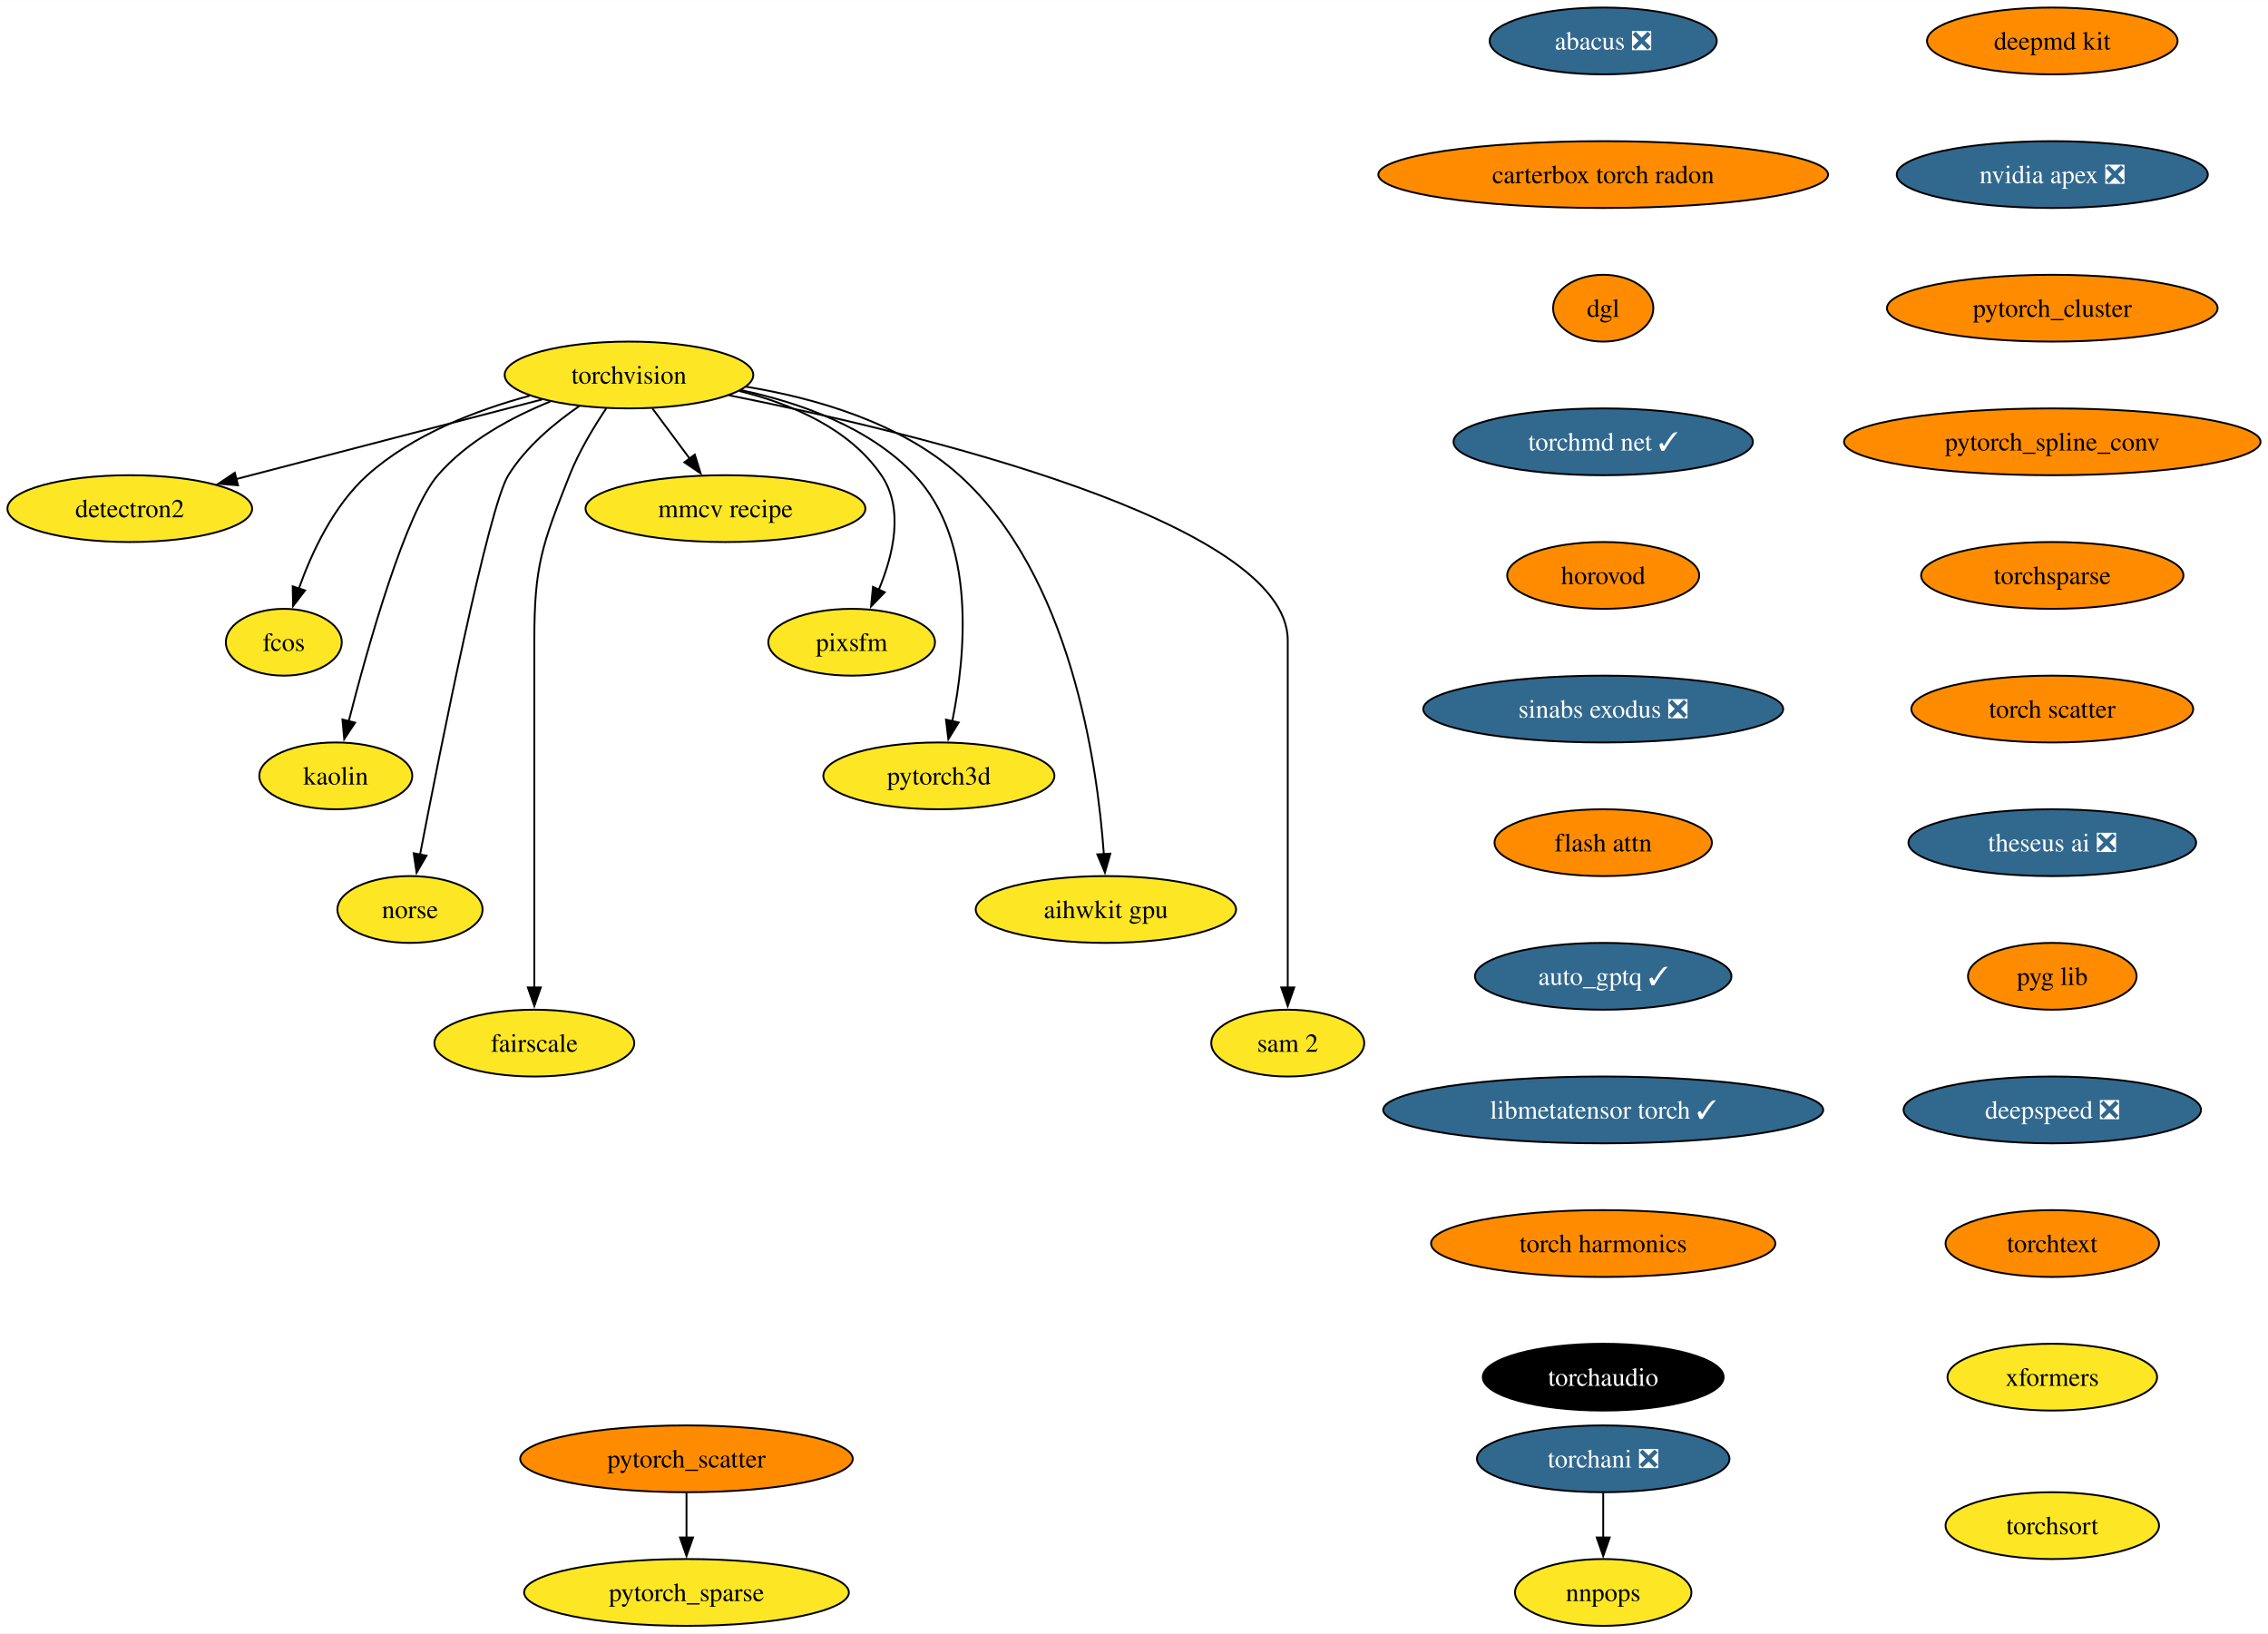
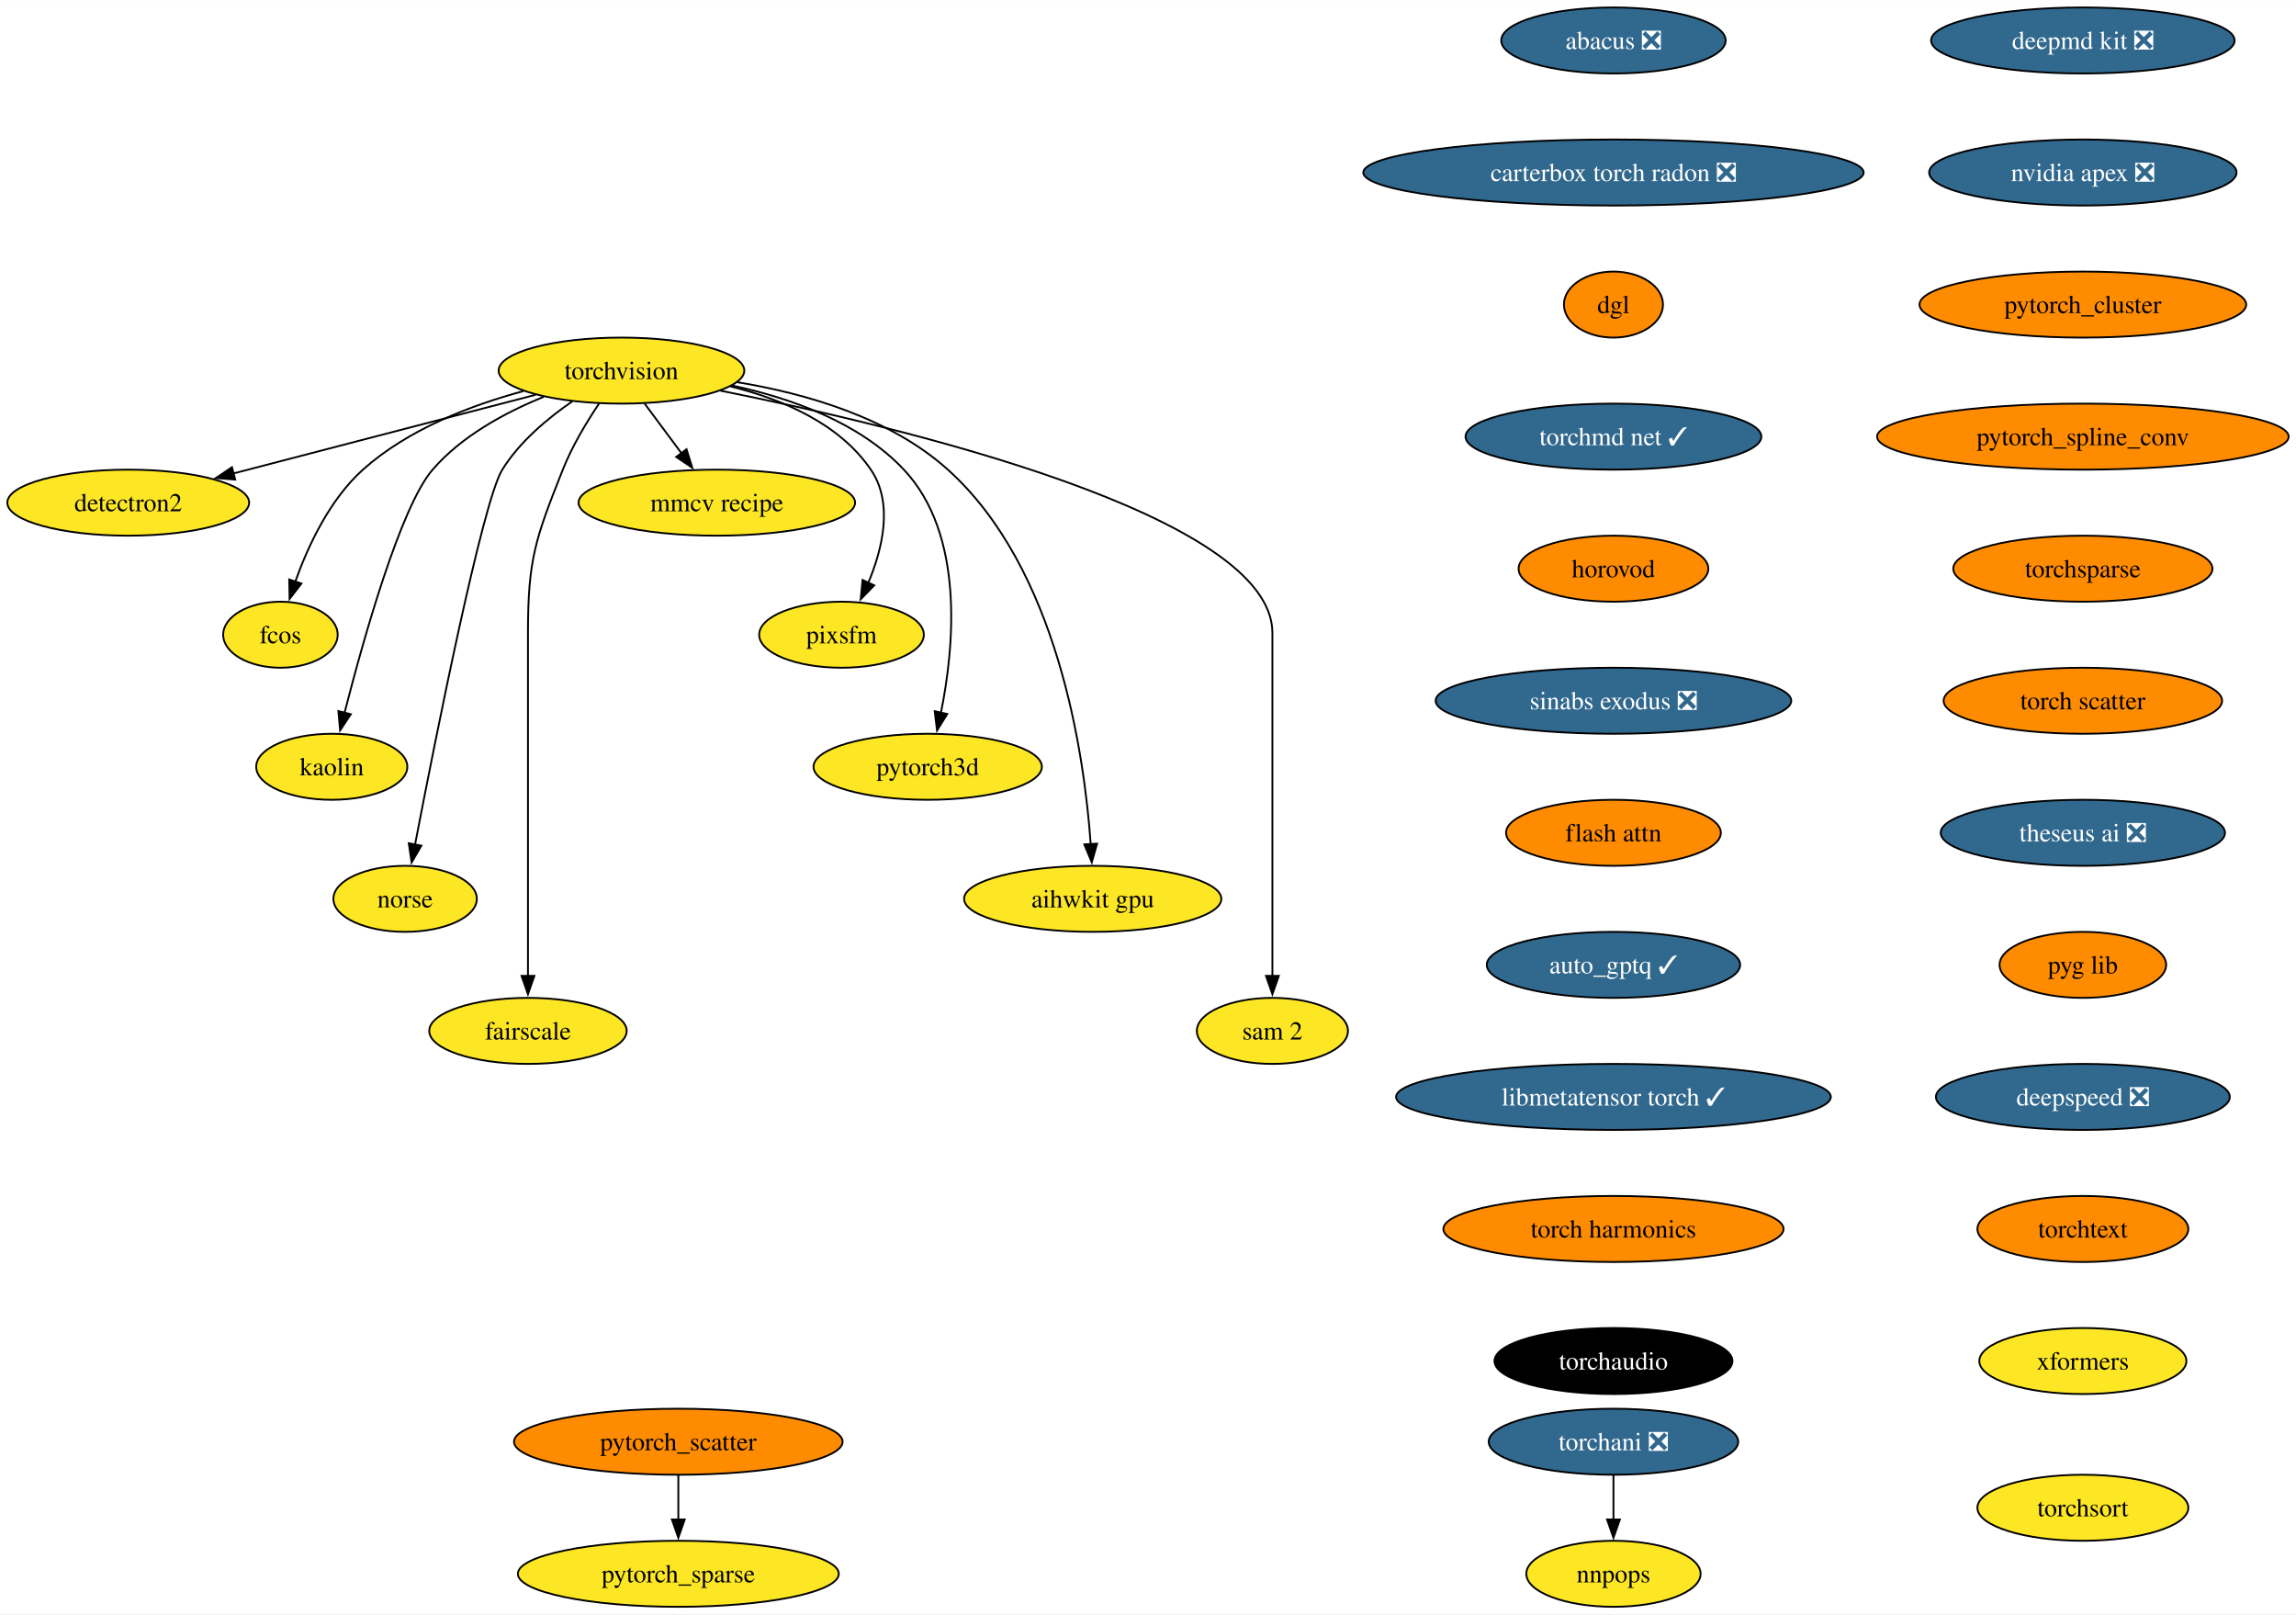
- <svg xmlns="http://www.w3.org/2000/svg" xmlns:xlink="http://www.w3.org/1999/xlink" width="1222pt" height="880pt" viewBox="0.00 0.00 1222.18 880.00">
+ <svg xmlns="http://www.w3.org/2000/svg" xmlns:xlink="http://www.w3.org/1999/xlink" width="1252pt" height="880pt" viewBox="0.00 0.00 1252.18 880.00">
  <g id="graph0" class="graph" transform="scale(1 1) rotate(0) translate(4 876)">
-     <polygon fill="white" stroke="none" points="-4,4 -4,-876 1218.18,-876 1218.18,4 -4,4" />
+     <polygon fill="white" stroke="none" points="-4,4 -4,-876 1248.18,-876 1248.18,4 -4,4" />
    <g id="node1" class="node">
      <g id="a_node1">
        <a xlink:href="https://github.com/conda-forge/torchvision-feedstock" xlink:title="torchvision">
          <ellipse fill="#fde725" stroke="black" cx="334.94" cy="-674" rx="66.99" ry="18" />
          <text text-anchor="middle" x="334.94" y="-669.33" font-family="Times,serif" font-size="14.00">torchvision</text>
        </a>
      </g>
    </g>
    <g id="node2" class="node">
      <g id="a_node2">
        <a xlink:href="https://github.com/conda-forge/detectron2-feedstock" xlink:title="detectron2">
          <ellipse fill="#fde725" stroke="black" cx="65.94" cy="-602" rx="65.94" ry="18" />
          <text text-anchor="middle" x="65.94" y="-597.33" font-family="Times,serif" font-size="14.00">detectron2</text>
        </a>
      </g>
    </g>
    <g id="edge1" class="edge">
      <path fill="none" stroke="black" d="M288.08,-660.81C242.28,-648.89 172.45,-630.72 123.34,-617.94" />
      <polygon fill="black" stroke="black" points="124.28,-614.57 113.72,-615.43 122.52,-621.34 124.28,-614.57" />
    </g>
    <g id="node3" class="node">
      <g id="a_node3">
        <a xlink:href="https://github.com/conda-forge/fcos-feedstock" xlink:title="fcos">
          <ellipse fill="#fde725" stroke="black" cx="148.94" cy="-530" rx="31.22" ry="18" />
          <text text-anchor="middle" x="148.94" y="-525.33" font-family="Times,serif" font-size="14.00">fcos</text>
        </a>
      </g>
    </g>
    <g id="edge2" class="edge">
      <path fill="none" stroke="black" d="M281.42,-662.81C252.74,-655.08 218.37,-641.91 193.94,-620 175.73,-603.67 163.91,-578.26 156.98,-558.76" />
      <polygon fill="black" stroke="black" points="160.39,-557.92 153.93,-549.52 153.74,-560.11 160.39,-557.92" />
    </g>
    <g id="node4" class="node">
      <g id="a_node4">
        <a xlink:href="https://github.com/conda-forge/kaolin-feedstock" xlink:title="kaolin">
          <ellipse fill="#fde725" stroke="black" cx="176.94" cy="-458" rx="41.21" ry="18" />
          <text text-anchor="middle" x="176.94" y="-453.32" font-family="Times,serif" font-size="14.00">kaolin</text>
        </a>
      </g>
    </g>
    <g id="edge3" class="edge">
      <path fill="none" stroke="black" d="M292.49,-659.69C271.72,-651.26 247.84,-638.42 231.94,-620 214.5,-599.81 194.28,-527.93 183.89,-487.37" />
      <polygon fill="black" stroke="black" points="187.33,-486.67 181.49,-477.83 180.54,-488.38 187.33,-486.67" />
    </g>
    <g id="node5" class="node">
      <g id="a_node5">
        <a xlink:href="https://github.com/conda-forge/norse-feedstock" xlink:title="norse">
          <ellipse fill="#fde725" stroke="black" cx="216.94" cy="-386" rx="39.11" ry="18" />
          <text text-anchor="middle" x="216.94" y="-381.32" font-family="Times,serif" font-size="14.00">norse</text>
        </a>
      </g>
    </g>
    <g id="edge4" class="edge">
      <path fill="none" stroke="black" d="M308.18,-657.27C294.75,-648.05 279.38,-635.22 269.94,-620 259.15,-602.6 233.49,-473.5 222.3,-415.3" />
      <polygon fill="black" stroke="black" points="225.81,-414.99 220.49,-405.83 218.93,-416.31 225.81,-414.99" />
    </g>
    <g id="node6" class="node">
      <g id="a_node6">
        <a xlink:href="https://github.com/conda-forge/fairscale-feedstock" xlink:title="fairscale">
          <ellipse fill="#fde725" stroke="black" cx="283.94" cy="-314" rx="53.84" ry="18" />
          <text text-anchor="middle" x="283.94" y="-309.32" font-family="Times,serif" font-size="14.00">fairscale</text>
        </a>
      </g>
    </g>
    <g id="edge5" class="edge">
      <path fill="none" stroke="black" d="M322.74,-656.09C316,-646.04 308,-632.79 302.94,-620 288.06,-582.39 283.94,-571.45 283.94,-531 283.94,-531 283.94,-531 283.94,-457 283.94,-417.74 283.94,-372.38 283.94,-343.69" />
      <polygon fill="black" stroke="black" points="287.44,-344 283.94,-334 280.44,-344 287.44,-344" />
    </g>
    <g id="node7" class="node">
      <g id="a_node7">
        <a xlink:href="https://github.com/conda-forge/mmcv-recipe-feedstock" xlink:title="mmcv recipe">
          <ellipse fill="#fde725" stroke="black" cx="386.94" cy="-602" rx="75.41" ry="18" />
          <text text-anchor="middle" x="386.94" y="-597.33" font-family="Times,serif" font-size="14.00">mmcv recipe</text>
        </a>
      </g>
    </g>
    <g id="edge6" class="edge">
      <path fill="none" stroke="black" d="M347.53,-656.05C353.59,-647.89 361,-637.91 367.76,-628.82" />
      <polygon fill="black" stroke="black" points="370.41,-631.12 373.56,-621 364.79,-626.94 370.41,-631.12" />
    </g>
    <g id="node8" class="node">
      <g id="a_node8">
        <a xlink:href="https://github.com/conda-forge/pixsfm-feedstock" xlink:title="pixsfm">
          <ellipse fill="#fde725" stroke="black" cx="454.94" cy="-530" rx="44.9" ry="18" />
          <text text-anchor="middle" x="454.94" y="-525.33" font-family="Times,serif" font-size="14.00">pixsfm</text>
        </a>
      </g>
    </g>
    <g id="edge7" class="edge">
      <path fill="none" stroke="black" d="M394.43,-665.36C422.57,-658.43 453.71,-645.21 470.94,-620 483.31,-601.91 477.43,-577.08 469.52,-558.25" />
      <polygon fill="black" stroke="black" points="472.77,-556.92 465.4,-549.32 466.42,-559.86 472.77,-556.92" />
    </g>
    <g id="node9" class="node">
      <g id="a_node9">
        <a xlink:href="https://github.com/conda-forge/pytorch3d-feedstock" xlink:title="pytorch3d">
          <ellipse fill="#fde725" stroke="black" cx="501.94" cy="-458" rx="62.26" ry="18" />
          <text text-anchor="middle" x="501.94" y="-453.32" font-family="Times,serif" font-size="14.00">pytorch3d</text>
        </a>
      </g>
    </g>
    <g id="edge8" class="edge">
      <path fill="none" stroke="black" d="M395.23,-665.87C427.13,-659.08 464.62,-645.84 488.94,-620 522.27,-584.59 516.41,-523.29 509.16,-487.41" />
      <polygon fill="black" stroke="black" points="512.61,-486.78 507.03,-477.77 505.77,-488.29 512.61,-486.78" />
    </g>
    <g id="node10" class="node">
      <g id="a_node10">
        <a xlink:href="https://github.com/conda-forge/aihwkit-gpu-feedstock" xlink:title="aihwkit gpu">
          <ellipse fill="#fde725" stroke="black" cx="591.94" cy="-386" rx="70.15" ry="18" />
          <text text-anchor="middle" x="591.94" y="-381.32" font-family="Times,serif" font-size="14.00">aihwkit gpu</text>
        </a>
      </g>
    </g>
    <g id="edge9" class="edge">
      <path fill="none" stroke="black" d="M397.93,-667.71C435.31,-661.57 481.42,-648.36 512.94,-620 572.8,-566.14 587.34,-465.25 590.84,-415.8" />
      <polygon fill="black" stroke="black" points="594.33,-416.1 591.43,-405.91 587.34,-415.69 594.33,-416.1" />
    </g>
    <g id="node11" class="node">
      <g id="a_node11">
        <a xlink:href="https://github.com/conda-forge/sam-2-feedstock" xlink:title="sam 2">
          <ellipse fill="#fde725" stroke="black" cx="689.94" cy="-314" rx="41.21" ry="18" />
          <text text-anchor="middle" x="689.94" y="-309.32" font-family="Times,serif" font-size="14.00">sam 2</text>
        </a>
      </g>
    </g>
    <g id="edge10" class="edge">
      <path fill="none" stroke="black" d="M388.86,-663.07C488.17,-643.24 689.94,-595.06 689.94,-531 689.94,-531 689.94,-531 689.94,-457 689.94,-417.74 689.94,-372.38 689.94,-343.69" />
      <polygon fill="black" stroke="black" points="693.44,-344 689.94,-334 686.44,-344 693.44,-344" />
    </g>
    <g id="node12" class="node">
      <g id="a_node12">
-         <a xlink:href="https://github.com/conda-forge/deepmd-kit-feedstock" xlink:title="deepmd kit">
-           <ellipse fill="#ff8c00" stroke="black" cx="1101.94" cy="-854" rx="67.52" ry="18" />
-           <text text-anchor="middle" x="1101.94" y="-849.33" font-family="Times,serif" font-size="14.00">deepmd kit</text>
+         <a xlink:href="https://github.com/conda-forge/deepmd-kit-feedstock/pull/92" xlink:title="deepmd kit ❎">
+           <ellipse fill="#31688e" stroke="black" cx="1131.94" cy="-854" rx="82.77" ry="18" />
+           <text text-anchor="middle" x="1131.94" y="-849.33" font-family="Times,serif" font-size="14.00" fill="white">deepmd kit ❎</text>
        </a>
      </g>
    </g>
    <g id="node13" class="node">
      <g id="a_node13">
        <a xlink:href="https://github.com/conda-forge/nvidia-apex-feedstock/pull/52" xlink:title="nvidia apex ❎">
-           <ellipse fill="#31688e" stroke="black" cx="1101.94" cy="-782" rx="83.83" ry="18" />
-           <text text-anchor="middle" x="1101.94" y="-777.33" font-family="Times,serif" font-size="14.00" fill="white">nvidia apex ❎</text>
+           <ellipse fill="#31688e" stroke="black" cx="1131.94" cy="-782" rx="83.83" ry="18" />
+           <text text-anchor="middle" x="1131.94" y="-777.33" font-family="Times,serif" font-size="14.00" fill="white">nvidia apex ❎</text>
        </a>
      </g>
    </g>
    <g id="node14" class="node">
      <g id="a_node14">
        <a xlink:href="https://github.com/conda-forge/pytorch_cluster-feedstock" xlink:title="pytorch_cluster">
-           <ellipse fill="#ff8c00" stroke="black" cx="1101.94" cy="-710" rx="89.09" ry="18" />
-           <text text-anchor="middle" x="1101.94" y="-705.33" font-family="Times,serif" font-size="14.00">pytorch_cluster</text>
+           <ellipse fill="#ff8c00" stroke="black" cx="1131.94" cy="-710" rx="89.09" ry="18" />
+           <text text-anchor="middle" x="1131.94" y="-705.33" font-family="Times,serif" font-size="14.00">pytorch_cluster</text>
        </a>
      </g>
    </g>
    <g id="node15" class="node">
      <g id="a_node15">
        <a xlink:href="https://github.com/conda-forge/pytorch_spline_conv-feedstock" xlink:title="pytorch_spline_conv">
-           <ellipse fill="#ff8c00" stroke="black" cx="1101.94" cy="-638" rx="112.24" ry="18" />
-           <text text-anchor="middle" x="1101.94" y="-633.33" font-family="Times,serif" font-size="14.00">pytorch_spline_conv</text>
+           <ellipse fill="#ff8c00" stroke="black" cx="1131.94" cy="-638" rx="112.24" ry="18" />
+           <text text-anchor="middle" x="1131.94" y="-633.33" font-family="Times,serif" font-size="14.00">pytorch_spline_conv</text>
        </a>
      </g>
    </g>
    <g id="node18" class="node">
      <g id="a_node18">
        <a xlink:href="https://github.com/conda-forge/torchsparse-feedstock" xlink:title="torchsparse">
-           <ellipse fill="#ff8c00" stroke="black" cx="1101.94" cy="-566" rx="70.68" ry="18" />
-           <text text-anchor="middle" x="1101.94" y="-561.33" font-family="Times,serif" font-size="14.00">torchsparse</text>
+           <ellipse fill="#ff8c00" stroke="black" cx="1131.94" cy="-566" rx="70.68" ry="18" />
+           <text text-anchor="middle" x="1131.94" y="-561.33" font-family="Times,serif" font-size="14.00">torchsparse</text>
        </a>
      </g>
    </g>
    <g id="node16" class="node">
      <g id="a_node16">
        <a xlink:href="https://github.com/conda-forge/pytorch_scatter-feedstock" xlink:title="pytorch_scatter">
          <ellipse fill="#ff8c00" stroke="black" cx="365.94" cy="-90" rx="89.61" ry="18" />
          <text text-anchor="middle" x="365.94" y="-85.33" font-family="Times,serif" font-size="14.00">pytorch_scatter</text>
        </a>
      </g>
    </g>
    <g id="node17" class="node">
      <g id="a_node17">
        <a xlink:href="https://github.com/conda-forge/pytorch_sparse-feedstock" xlink:title="pytorch_sparse">
          <ellipse fill="#fde725" stroke="black" cx="365.94" cy="-18" rx="87.51" ry="18" />
          <text text-anchor="middle" x="365.94" y="-13.32" font-family="Times,serif" font-size="14.00">pytorch_sparse</text>
        </a>
      </g>
    </g>
    <g id="edge14" class="edge">
      <path fill="none" stroke="black" d="M365.94,-71.7C365.94,-64.41 365.94,-55.73 365.94,-47.54" />
      <polygon fill="black" stroke="black" points="369.44,-47.62 365.94,-37.62 362.44,-47.62 369.44,-47.62" />
    </g>
    <g id="node21" class="node">
      <g id="a_node21">
        <a xlink:href="https://github.com/conda-forge/torch-scatter-feedstock" xlink:title="torch scatter">
-           <ellipse fill="#ff8c00" stroke="black" cx="1101.94" cy="-494" rx="75.94" ry="18" />
-           <text text-anchor="middle" x="1101.94" y="-489.32" font-family="Times,serif" font-size="14.00">torch scatter</text>
+           <ellipse fill="#ff8c00" stroke="black" cx="1131.94" cy="-494" rx="75.94" ry="18" />
+           <text text-anchor="middle" x="1131.94" y="-489.32" font-family="Times,serif" font-size="14.00">torch scatter</text>
        </a>
      </g>
    </g>
    <g id="node19" class="node">
      <g id="a_node19">
        <a xlink:href="https://github.com/conda-forge/torchani-feedstock/pull/45" xlink:title="torchani ❎">
-           <ellipse fill="#31688e" stroke="black" cx="859.94" cy="-90" rx="68.04" ry="18" />
-           <text text-anchor="middle" x="859.94" y="-85.33" font-family="Times,serif" font-size="14.00" fill="white">torchani ❎</text>
+           <ellipse fill="#31688e" stroke="black" cx="875.94" cy="-90" rx="68.04" ry="18" />
+           <text text-anchor="middle" x="875.94" y="-85.33" font-family="Times,serif" font-size="14.00" fill="white">torchani ❎</text>
        </a>
      </g>
    </g>
    <g id="node20" class="node">
      <g id="a_node20">
        <a xlink:href="https://github.com/conda-forge/nnpops-feedstock" xlink:title="nnpops">
-           <ellipse fill="#fde725" stroke="black" cx="859.94" cy="-18" rx="47.53" ry="18" />
-           <text text-anchor="middle" x="859.94" y="-13.32" font-family="Times,serif" font-size="14.00">nnpops</text>
+           <ellipse fill="#fde725" stroke="black" cx="875.94" cy="-18" rx="47.53" ry="18" />
+           <text text-anchor="middle" x="875.94" y="-13.32" font-family="Times,serif" font-size="14.00">nnpops</text>
        </a>
      </g>
    </g>
    <g id="edge16" class="edge">
-       <path fill="none" stroke="black" d="M859.94,-71.7C859.94,-64.41 859.94,-55.73 859.94,-47.54" />
-       <polygon fill="black" stroke="black" points="863.44,-47.62 859.94,-37.62 856.44,-47.62 863.44,-47.62" />
+       <path fill="none" stroke="black" d="M875.94,-71.7C875.94,-64.41 875.94,-55.73 875.94,-47.54" />
+       <polygon fill="black" stroke="black" points="879.44,-47.62 875.94,-37.62 872.44,-47.62 879.44,-47.62" />
    </g>
    <g id="node22" class="node">
      <g id="a_node22">
        <a xlink:href="https://github.com/conda-forge/theseus-ai-feedstock/pull/25" xlink:title="theseus ai ❎">
-           <ellipse fill="#31688e" stroke="black" cx="1101.94" cy="-422" rx="77.52" ry="18" />
-           <text text-anchor="middle" x="1101.94" y="-417.32" font-family="Times,serif" font-size="14.00" fill="white">theseus ai ❎</text>
+           <ellipse fill="#31688e" stroke="black" cx="1131.94" cy="-422" rx="77.52" ry="18" />
+           <text text-anchor="middle" x="1131.94" y="-417.32" font-family="Times,serif" font-size="14.00" fill="white">theseus ai ❎</text>
        </a>
      </g>
    </g>
    <g id="node23" class="node">
      <g id="a_node23">
        <a xlink:href="https://github.com/conda-forge/pyg-lib-feedstock" xlink:title="pyg lib">
-           <ellipse fill="#ff8c00" stroke="black" cx="1101.94" cy="-350" rx="45.42" ry="18" />
-           <text text-anchor="middle" x="1101.94" y="-345.32" font-family="Times,serif" font-size="14.00">pyg lib</text>
+           <ellipse fill="#ff8c00" stroke="black" cx="1131.94" cy="-350" rx="45.42" ry="18" />
+           <text text-anchor="middle" x="1131.94" y="-345.32" font-family="Times,serif" font-size="14.00">pyg lib</text>
        </a>
      </g>
    </g>
    <g id="node24" class="node">
      <g id="a_node24">
        <a xlink:href="https://github.com/conda-forge/deepspeed-feedstock/pull/83" xlink:title="deepspeed ❎">
-           <ellipse fill="#31688e" stroke="black" cx="1101.94" cy="-278" rx="80.14" ry="18" />
-           <text text-anchor="middle" x="1101.94" y="-273.32" font-family="Times,serif" font-size="14.00" fill="white">deepspeed ❎</text>
+           <ellipse fill="#31688e" stroke="black" cx="1131.94" cy="-278" rx="80.14" ry="18" />
+           <text text-anchor="middle" x="1131.94" y="-273.32" font-family="Times,serif" font-size="14.00" fill="white">deepspeed ❎</text>
        </a>
      </g>
    </g>
    <g id="node25" class="node">
      <g id="a_node25">
        <a xlink:href="https://github.com/conda-forge/torchtext-feedstock" xlink:title="torchtext">
-           <ellipse fill="#ff8c00" stroke="black" cx="1101.94" cy="-206" rx="57.52" ry="18" />
-           <text text-anchor="middle" x="1101.94" y="-201.33" font-family="Times,serif" font-size="14.00">torchtext</text>
+           <ellipse fill="#ff8c00" stroke="black" cx="1131.94" cy="-206" rx="57.52" ry="18" />
+           <text text-anchor="middle" x="1131.94" y="-201.33" font-family="Times,serif" font-size="14.00">torchtext</text>
        </a>
      </g>
    </g>
    <g id="node26" class="node">
      <g id="a_node26">
        <a xlink:href="https://github.com/conda-forge/xformers-feedstock" xlink:title="xformers">
-           <ellipse fill="#fde725" stroke="black" cx="1101.94" cy="-134" rx="56.47" ry="18" />
-           <text text-anchor="middle" x="1101.94" y="-129.32" font-family="Times,serif" font-size="14.00">xformers</text>
+           <ellipse fill="#fde725" stroke="black" cx="1131.94" cy="-134" rx="56.47" ry="18" />
+           <text text-anchor="middle" x="1131.94" y="-129.32" font-family="Times,serif" font-size="14.00">xformers</text>
        </a>
      </g>
    </g>
    <g id="node27" class="node">
      <g id="a_node27">
        <a xlink:href="https://github.com/conda-forge/abacus-feedstock/pull/55" xlink:title="abacus ❎">
-           <ellipse fill="#31688e" stroke="black" cx="859.94" cy="-854" rx="61.2" ry="18" />
-           <text text-anchor="middle" x="859.94" y="-849.33" font-family="Times,serif" font-size="14.00" fill="white">abacus ❎</text>
+           <ellipse fill="#31688e" stroke="black" cx="875.94" cy="-854" rx="61.2" ry="18" />
+           <text text-anchor="middle" x="875.94" y="-849.33" font-family="Times,serif" font-size="14.00" fill="white">abacus ❎</text>
        </a>
      </g>
    </g>
    <g id="node28" class="node">
      <g id="a_node28">
-         <a xlink:href="https://github.com/conda-forge/carterbox-torch-radon-feedstock" xlink:title="carterbox torch radon">
-           <ellipse fill="#ff8c00" stroke="black" cx="859.94" cy="-782" rx="121.18" ry="18" />
-           <text text-anchor="middle" x="859.94" y="-777.33" font-family="Times,serif" font-size="14.00">carterbox torch radon</text>
+         <a xlink:href="https://github.com/conda-forge/carterbox-torch-radon-feedstock/pull/17" xlink:title="carterbox torch radon ❎">
+           <ellipse fill="#31688e" stroke="black" cx="875.94" cy="-782" rx="136.44" ry="18" />
+           <text text-anchor="middle" x="875.94" y="-777.33" font-family="Times,serif" font-size="14.00" fill="white">carterbox torch radon ❎</text>
        </a>
      </g>
    </g>
    <g id="node29" class="node">
      <g id="a_node29">
        <a xlink:href="https://github.com/conda-forge/dgl-feedstock" xlink:title="dgl">
-           <ellipse fill="#ff8c00" stroke="black" cx="859.94" cy="-710" rx="27.01" ry="18" />
-           <text text-anchor="middle" x="859.94" y="-705.33" font-family="Times,serif" font-size="14.00">dgl</text>
+           <ellipse fill="#ff8c00" stroke="black" cx="875.94" cy="-710" rx="27.01" ry="18" />
+           <text text-anchor="middle" x="875.94" y="-705.33" font-family="Times,serif" font-size="14.00">dgl</text>
        </a>
      </g>
    </g>
    <g id="node30" class="node">
      <g id="a_node30">
        <a xlink:href="https://github.com/conda-forge/torchmd-net-feedstock/pull/50" xlink:title="torchmd net ✓">
-           <ellipse fill="#31688e" stroke="black" cx="859.94" cy="-638" rx="80.67" ry="18" />
-           <text text-anchor="middle" x="859.94" y="-633.33" font-family="Times,serif" font-size="14.00" fill="white">torchmd net ✓</text>
+           <ellipse fill="#31688e" stroke="black" cx="875.94" cy="-638" rx="80.67" ry="18" />
+           <text text-anchor="middle" x="875.94" y="-633.33" font-family="Times,serif" font-size="14.00" fill="white">torchmd net ✓</text>
        </a>
      </g>
    </g>
    <g id="node31" class="node">
      <g id="a_node31">
        <a xlink:href="https://github.com/conda-forge/horovod-feedstock" xlink:title="horovod">
-           <ellipse fill="#ff8c00" stroke="black" cx="859.94" cy="-566" rx="51.74" ry="18" />
-           <text text-anchor="middle" x="859.94" y="-561.33" font-family="Times,serif" font-size="14.00">horovod</text>
+           <ellipse fill="#ff8c00" stroke="black" cx="875.94" cy="-566" rx="51.74" ry="18" />
+           <text text-anchor="middle" x="875.94" y="-561.33" font-family="Times,serif" font-size="14.00">horovod</text>
        </a>
      </g>
    </g>
    <g id="node32" class="node">
      <g id="a_node32">
        <a xlink:href="https://github.com/conda-forge/sinabs-exodus-feedstock/pull/16" xlink:title="sinabs exodus ❎">
-           <ellipse fill="#31688e" stroke="black" cx="859.94" cy="-494" rx="96.98" ry="18" />
-           <text text-anchor="middle" x="859.94" y="-489.32" font-family="Times,serif" font-size="14.00" fill="white">sinabs exodus ❎</text>
+           <ellipse fill="#31688e" stroke="black" cx="875.94" cy="-494" rx="96.98" ry="18" />
+           <text text-anchor="middle" x="875.94" y="-489.32" font-family="Times,serif" font-size="14.00" fill="white">sinabs exodus ❎</text>
        </a>
      </g>
    </g>
    <g id="node33" class="node">
      <g id="a_node33">
        <a xlink:href="https://github.com/conda-forge/flash-attn-feedstock" xlink:title="flash attn">
-           <ellipse fill="#ff8c00" stroke="black" cx="859.94" cy="-422" rx="58.57" ry="18" />
-           <text text-anchor="middle" x="859.94" y="-417.32" font-family="Times,serif" font-size="14.00">flash attn</text>
+           <ellipse fill="#ff8c00" stroke="black" cx="875.94" cy="-422" rx="58.57" ry="18" />
+           <text text-anchor="middle" x="875.94" y="-417.32" font-family="Times,serif" font-size="14.00">flash attn</text>
        </a>
      </g>
    </g>
    <g id="node34" class="node">
      <g id="a_node34">
        <a xlink:href="https://github.com/conda-forge/auto_gptq-feedstock/pull/15" xlink:title="auto_gptq ✓">
-           <ellipse fill="#31688e" stroke="black" cx="859.94" cy="-350" rx="69.1" ry="18" />
-           <text text-anchor="middle" x="859.94" y="-345.32" font-family="Times,serif" font-size="14.00" fill="white">auto_gptq ✓</text>
+           <ellipse fill="#31688e" stroke="black" cx="875.94" cy="-350" rx="69.1" ry="18" />
+           <text text-anchor="middle" x="875.94" y="-345.32" font-family="Times,serif" font-size="14.00" fill="white">auto_gptq ✓</text>
        </a>
      </g>
    </g>
    <g id="node35" class="node">
      <g id="a_node35">
        <a xlink:href="https://github.com/conda-forge/libmetatensor-torch-feedstock/pull/15" xlink:title="libmetatensor torch ✓">
-           <ellipse fill="#31688e" stroke="black" cx="859.94" cy="-278" rx="118.55" ry="18" />
-           <text text-anchor="middle" x="859.94" y="-273.32" font-family="Times,serif" font-size="14.00" fill="white">libmetatensor torch ✓</text>
+           <ellipse fill="#31688e" stroke="black" cx="875.94" cy="-278" rx="118.55" ry="18" />
+           <text text-anchor="middle" x="875.94" y="-273.32" font-family="Times,serif" font-size="14.00" fill="white">libmetatensor torch ✓</text>
        </a>
      </g>
    </g>
    <g id="node36" class="node">
      <g id="a_node36">
        <a xlink:href="https://github.com/conda-forge/torch-harmonics-feedstock" xlink:title="torch harmonics">
-           <ellipse fill="#ff8c00" stroke="black" cx="859.94" cy="-206" rx="92.77" ry="18" />
-           <text text-anchor="middle" x="859.94" y="-201.33" font-family="Times,serif" font-size="14.00">torch harmonics</text>
+           <ellipse fill="#ff8c00" stroke="black" cx="875.94" cy="-206" rx="92.77" ry="18" />
+           <text text-anchor="middle" x="875.94" y="-201.33" font-family="Times,serif" font-size="14.00">torch harmonics</text>
        </a>
      </g>
    </g>
    <g id="node37" class="node">
      <g id="a_node37">
        <a xlink:href="https://github.com/conda-forge/torchaudio-feedstock" xlink:title="torchaudio">
-           <ellipse fill="#000000" stroke="black" cx="859.94" cy="-134" rx="64.89" ry="18" />
-           <text text-anchor="middle" x="859.94" y="-129.32" font-family="Times,serif" font-size="14.00" fill="white">torchaudio</text>
+           <ellipse fill="#000000" stroke="black" cx="875.94" cy="-134" rx="64.89" ry="18" />
+           <text text-anchor="middle" x="875.94" y="-129.32" font-family="Times,serif" font-size="14.00" fill="white">torchaudio</text>
        </a>
      </g>
    </g>
    <g id="node38" class="node">
      <g id="a_node38">
        <a xlink:href="https://github.com/conda-forge/torchsort-feedstock" xlink:title="torchsort">
-           <ellipse fill="#fde725" stroke="black" cx="1101.94" cy="-54" rx="57.52" ry="18" />
-           <text text-anchor="middle" x="1101.94" y="-49.33" font-family="Times,serif" font-size="14.00">torchsort</text>
+           <ellipse fill="#fde725" stroke="black" cx="1131.94" cy="-54" rx="57.52" ry="18" />
+           <text text-anchor="middle" x="1131.94" y="-49.33" font-family="Times,serif" font-size="14.00">torchsort</text>
        </a>
      </g>
    </g>
  </g>
</svg>
